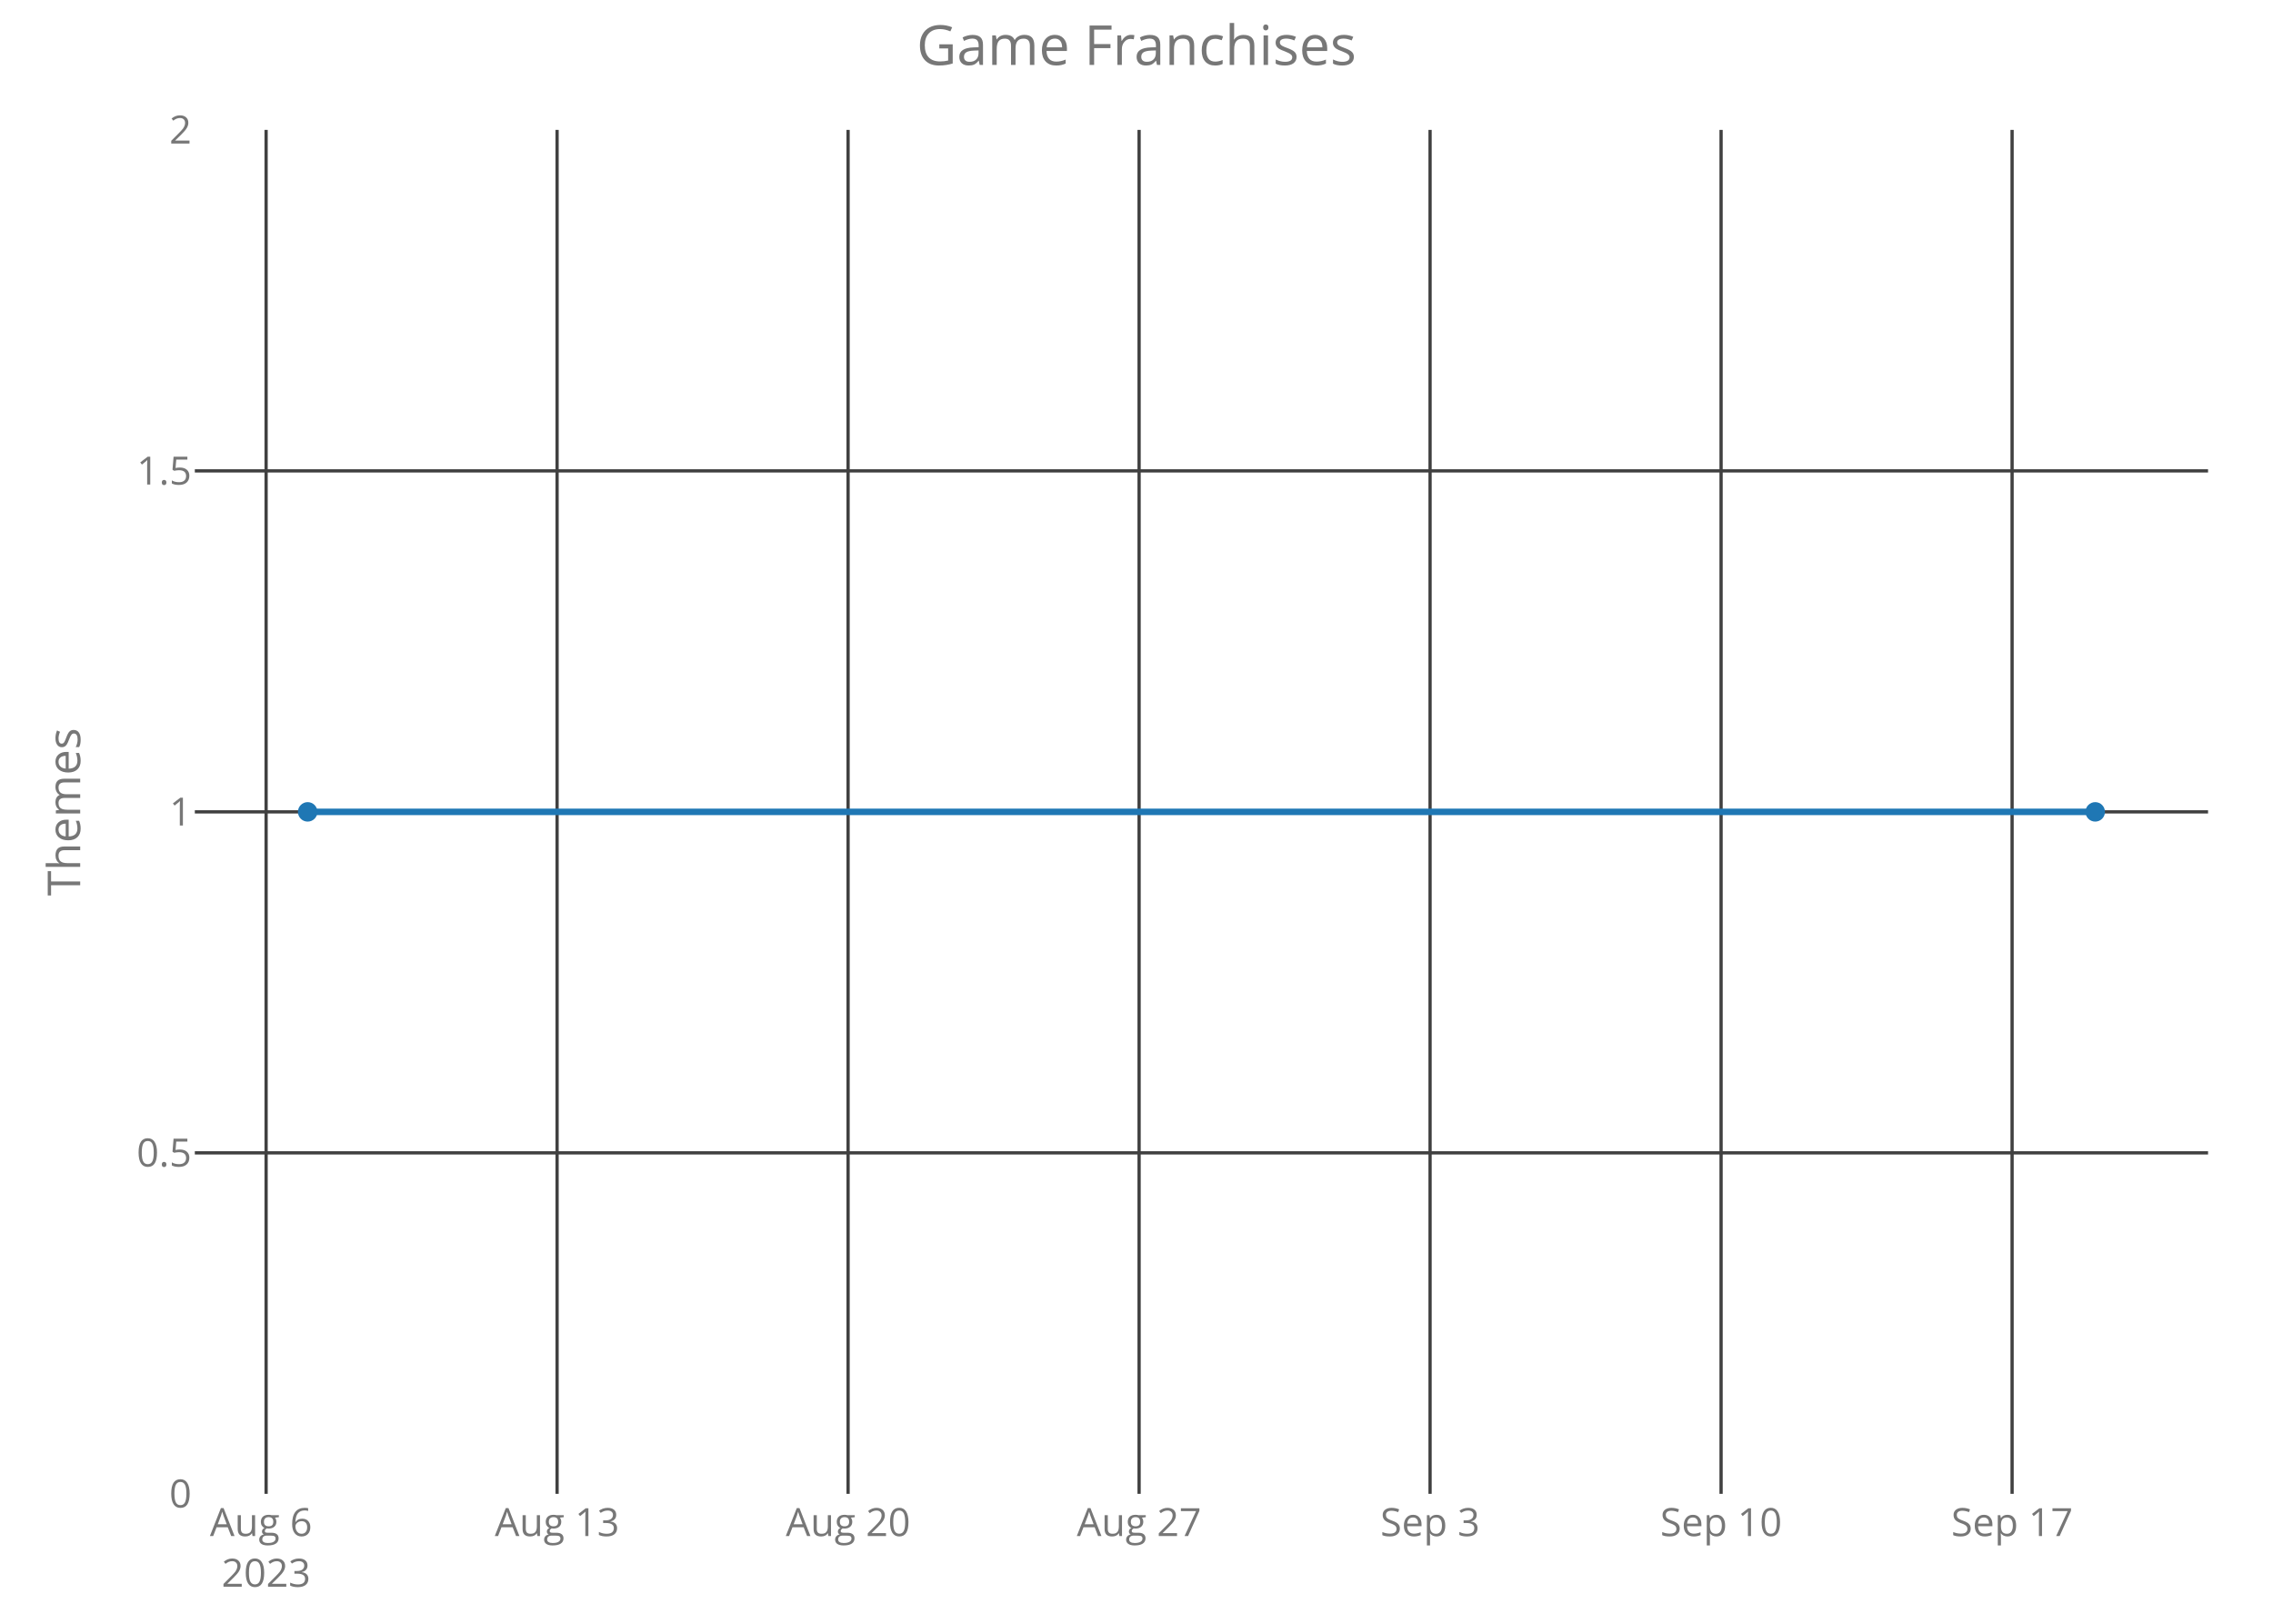
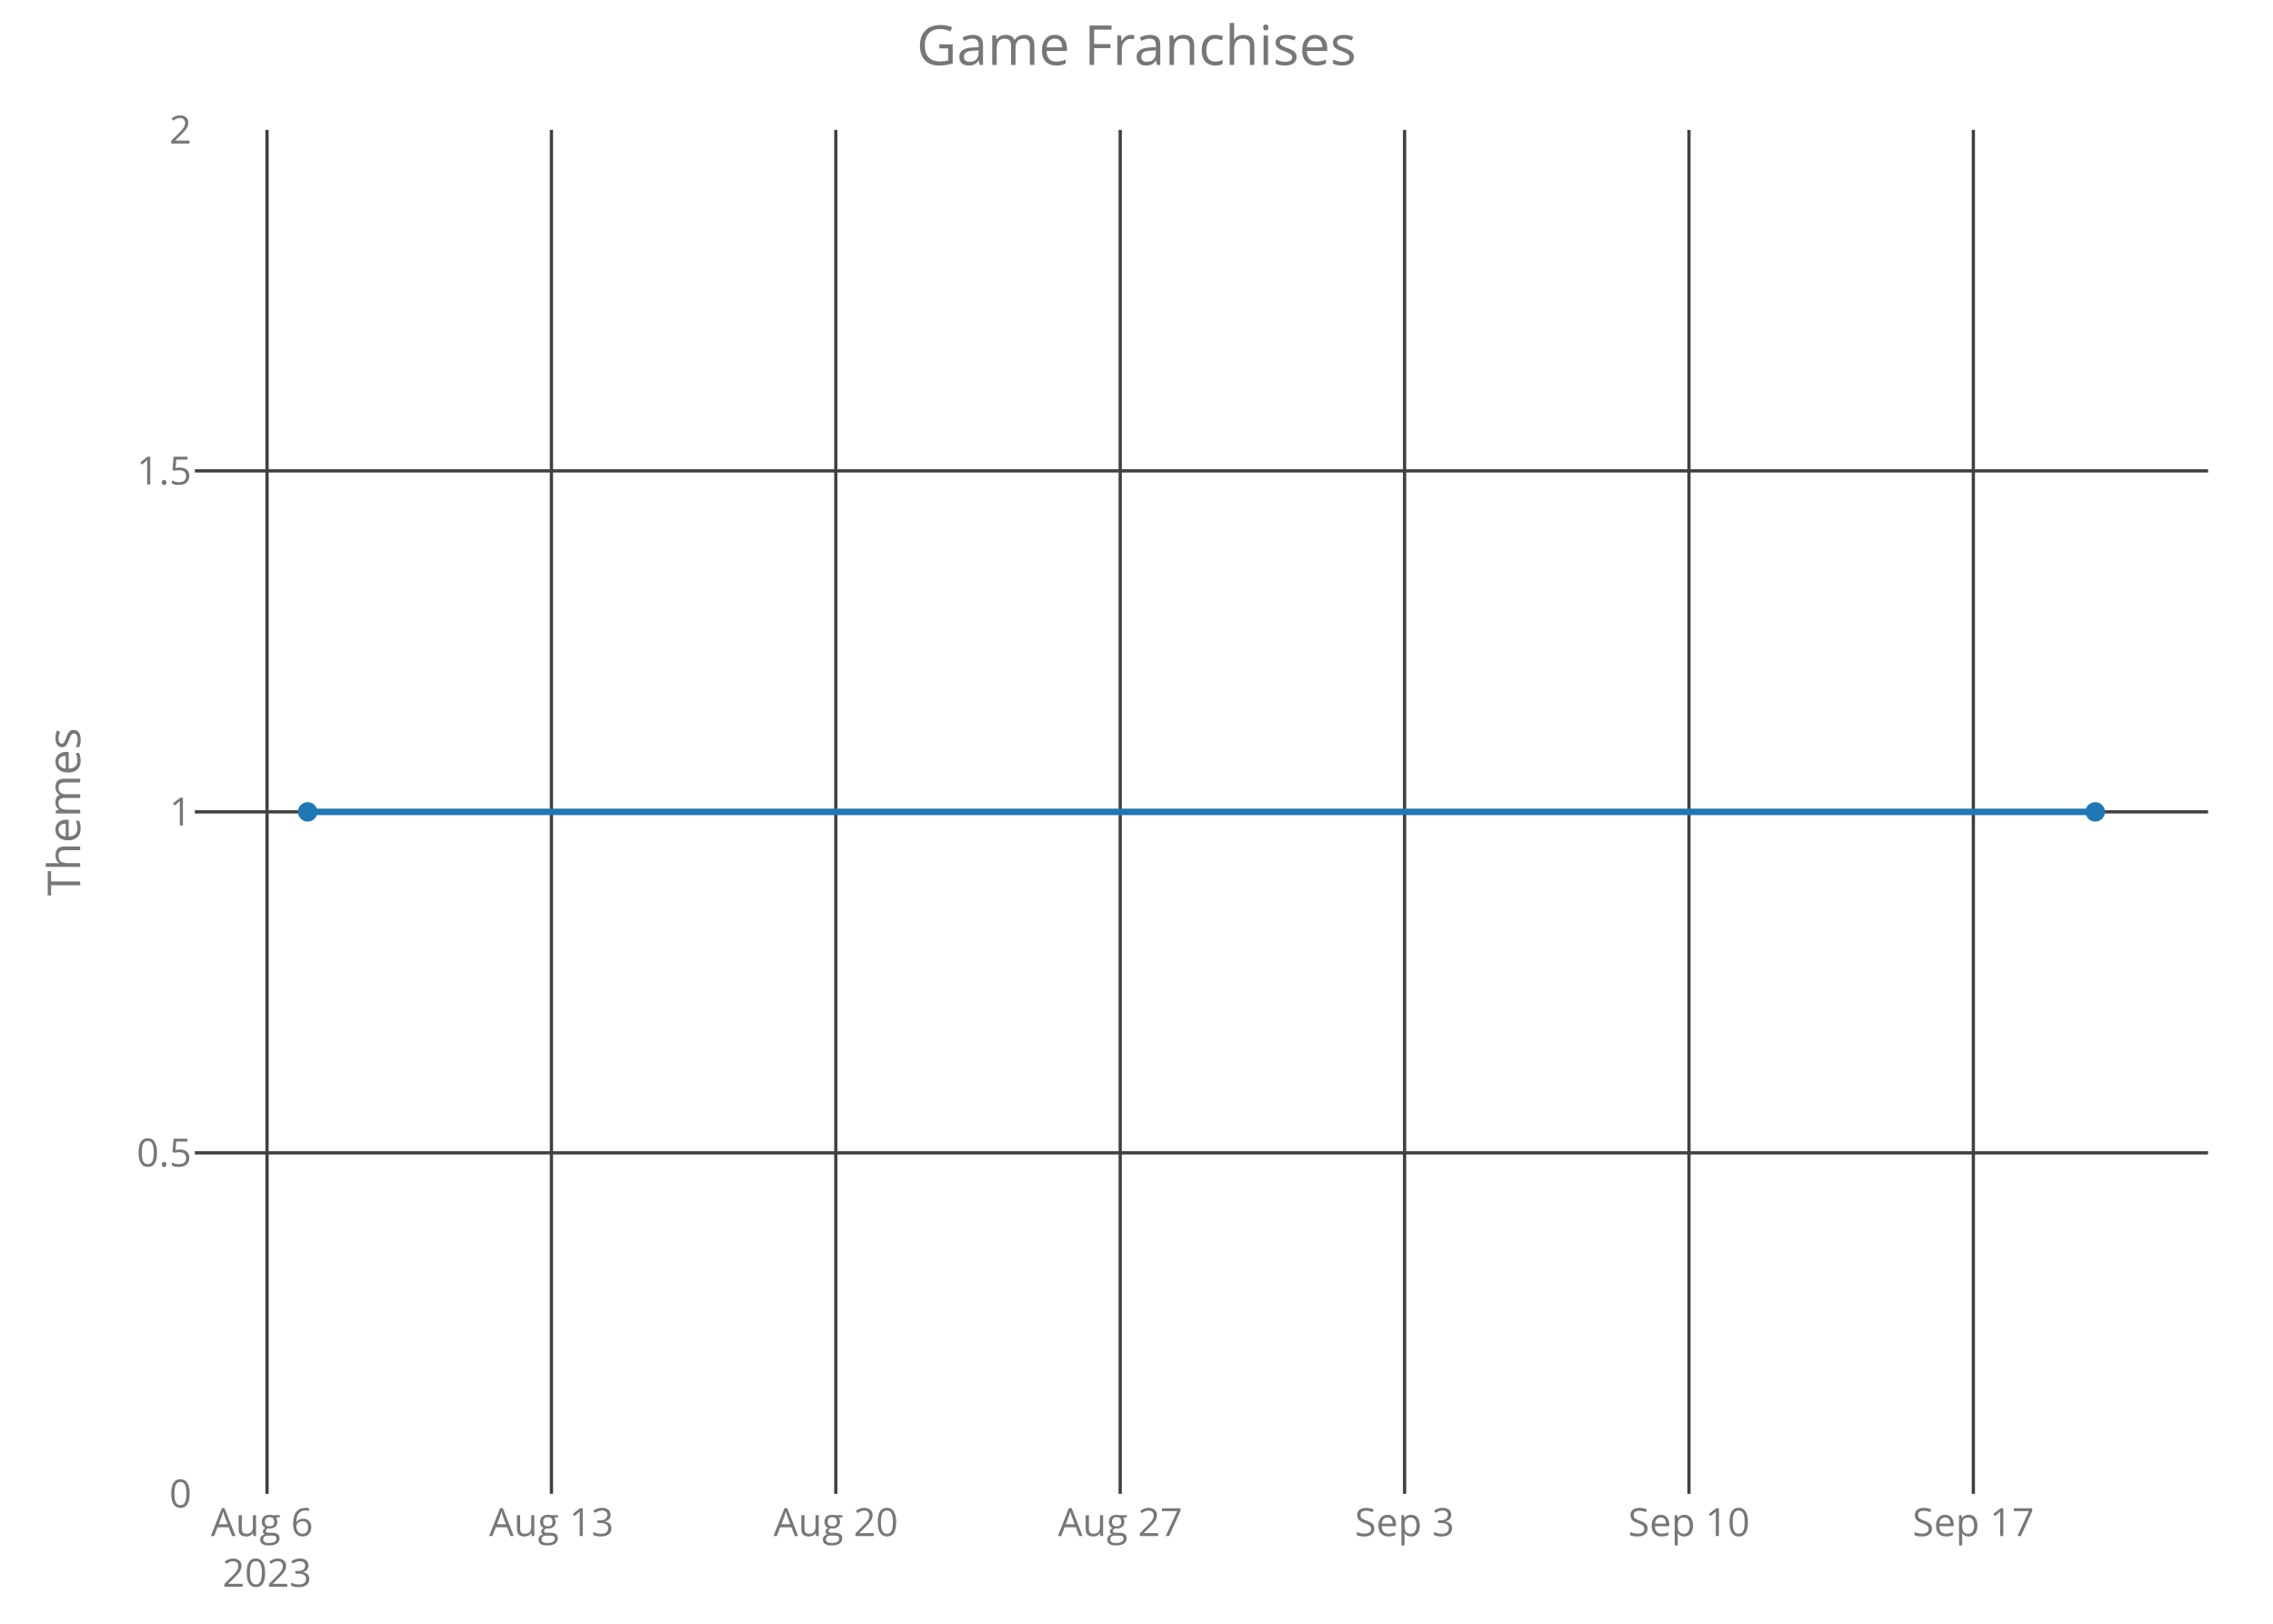
<svg xmlns="http://www.w3.org/2000/svg" class="main-svg" width="700" height="500" style="" viewBox="0 0 700 500">
  <rect x="0" y="0" width="700" height="500" style="fill: rgb(0, 0, 0); fill-opacity: 0;" />
-   <defs id="defs-d7147a">
+   <defs id="defs-f53f3a">
    <g class="clips">
-       <clipPath id="clipd7147axyplot" class="plotclip">
+       <clipPath id="clipf53f3axyplot" class="plotclip">
        <rect width="620" height="420" />
      </clipPath>
-       <clipPath class="axesclip" id="clipd7147ax">
+       <clipPath class="axesclip" id="clipf53f3ax">
        <rect x="60" y="0" width="620" height="500" />
      </clipPath>
-       <clipPath class="axesclip" id="clipd7147ay">
+       <clipPath class="axesclip" id="clipf53f3ay">
        <rect x="0" y="40" width="700" height="420" />
      </clipPath>
-       <clipPath class="axesclip" id="clipd7147axy">
+       <clipPath class="axesclip" id="clipf53f3axy">
        <rect x="60" y="40" width="620" height="420" />
      </clipPath>
    </g>
    <g class="gradients" />
  </defs>
  <g class="bglayer">
    <rect class="bg" x="60" y="40" width="620" height="420" style="fill: rgb(0, 0, 0); fill-opacity: 0; stroke-width: 0;" />
  </g>
  <g class="layer-below">
    <g class="imagelayer" />
    <g class="shapelayer" />
  </g>
  <g class="cartesianlayer">
    <g class="subplot xy">
      <g class="layer-subplot">
        <g class="shapelayer" />
        <g class="imagelayer" />
      </g>
      <g class="gridlayer">
        <g class="x">
-           <path class="xgrid crisp" transform="translate(81.95,0)" d="M0,40v420" style="stroke: rgb(64, 64, 64); stroke-opacity: 1; stroke-width: 1px;" />
-           <path class="xgrid crisp" transform="translate(171.56,0)" d="M0,40v420" style="stroke: rgb(64, 64, 64); stroke-opacity: 1; stroke-width: 1px;" />
-           <path class="xgrid crisp" transform="translate(261.18,0)" d="M0,40v420" style="stroke: rgb(64, 64, 64); stroke-opacity: 1; stroke-width: 1px;" />
-           <path class="xgrid crisp" transform="translate(350.8,0)" d="M0,40v420" style="stroke: rgb(64, 64, 64); stroke-opacity: 1; stroke-width: 1px;" />
-           <path class="xgrid crisp" transform="translate(440.41,0)" d="M0,40v420" style="stroke: rgb(64, 64, 64); stroke-opacity: 1; stroke-width: 1px;" />
-           <path class="xgrid crisp" transform="translate(530.03,0)" d="M0,40v420" style="stroke: rgb(64, 64, 64); stroke-opacity: 1; stroke-width: 1px;" />
-           <path class="xgrid crisp" transform="translate(619.65,0)" d="M0,40v420" style="stroke: rgb(64, 64, 64); stroke-opacity: 1; stroke-width: 1px;" />
+           <path class="xgrid crisp" transform="translate(82.24,0)" d="M0,40v420" style="stroke: rgb(64, 64, 64); stroke-opacity: 1; stroke-width: 1px;" />
+           <path class="xgrid crisp" transform="translate(169.82,0)" d="M0,40v420" style="stroke: rgb(64, 64, 64); stroke-opacity: 1; stroke-width: 1px;" />
+           <path class="xgrid crisp" transform="translate(257.4,0)" d="M0,40v420" style="stroke: rgb(64, 64, 64); stroke-opacity: 1; stroke-width: 1px;" />
+           <path class="xgrid crisp" transform="translate(344.98,0)" d="M0,40v420" style="stroke: rgb(64, 64, 64); stroke-opacity: 1; stroke-width: 1px;" />
+           <path class="xgrid crisp" transform="translate(432.56,0)" d="M0,40v420" style="stroke: rgb(64, 64, 64); stroke-opacity: 1; stroke-width: 1px;" />
+           <path class="xgrid crisp" transform="translate(520.14,0)" d="M0,40v420" style="stroke: rgb(64, 64, 64); stroke-opacity: 1; stroke-width: 1px;" />
+           <path class="xgrid crisp" transform="translate(607.72,0)" d="M0,40v420" style="stroke: rgb(64, 64, 64); stroke-opacity: 1; stroke-width: 1px;" />
        </g>
        <g class="y">
          <path class="ygrid crisp" transform="translate(0,355)" d="M60,0h620" style="stroke: rgb(64, 64, 64); stroke-opacity: 1; stroke-width: 1px;" />
          <path class="ygrid crisp" transform="translate(0,250)" d="M60,0h620" style="stroke: rgb(64, 64, 64); stroke-opacity: 1; stroke-width: 1px;" />
          <path class="ygrid crisp" transform="translate(0,145)" d="M60,0h620" style="stroke: rgb(64, 64, 64); stroke-opacity: 1; stroke-width: 1px;" />
        </g>
      </g>
      <g class="zerolinelayer" />
      <path class="xlines-below crisp" d="M0,0" style="fill: none;" />
      <path class="ylines-below crisp" d="M0,0" style="fill: none;" />
      <g class="overlines-below" />
      <g class="xaxislayer-below">
        <g class="xtick">
-           <text text-anchor="middle" x="0" y="473" transform="translate(81.95,0)" style="font-family: 'Open Sans'; font-size: 12px; fill: rgb(119, 119, 119); fill-opacity: 1; white-space: pre;">
+           <text text-anchor="middle" x="0" y="473" transform="translate(82.24,0)" style="font-family: 'Open Sans'; font-size: 12px; fill: rgb(119, 119, 119); fill-opacity: 1; white-space: pre;">
            <tspan class="line" dy="0em" x="0" y="473">Aug 6</tspan>
            <tspan class="line" dy="1.3em" x="0" y="473">2023</tspan>
          </text>
        </g>
        <g class="xtick">
-           <text text-anchor="middle" x="0" y="473" transform="translate(171.56,0)" style="font-family: 'Open Sans'; font-size: 12px; fill: rgb(119, 119, 119); fill-opacity: 1; white-space: pre;">Aug 13</text>
+           <text text-anchor="middle" x="0" y="473" transform="translate(169.82,0)" style="font-family: 'Open Sans'; font-size: 12px; fill: rgb(119, 119, 119); fill-opacity: 1; white-space: pre;">Aug 13</text>
        </g>
        <g class="xtick">
-           <text text-anchor="middle" x="0" y="473" transform="translate(261.18,0)" style="font-family: 'Open Sans'; font-size: 12px; fill: rgb(119, 119, 119); fill-opacity: 1; white-space: pre;">Aug 20</text>
+           <text text-anchor="middle" x="0" y="473" transform="translate(257.4,0)" style="font-family: 'Open Sans'; font-size: 12px; fill: rgb(119, 119, 119); fill-opacity: 1; white-space: pre;">Aug 20</text>
        </g>
        <g class="xtick">
-           <text text-anchor="middle" x="0" y="473" transform="translate(350.8,0)" style="font-family: 'Open Sans'; font-size: 12px; fill: rgb(119, 119, 119); fill-opacity: 1; white-space: pre;">Aug 27</text>
+           <text text-anchor="middle" x="0" y="473" transform="translate(344.98,0)" style="font-family: 'Open Sans'; font-size: 12px; fill: rgb(119, 119, 119); fill-opacity: 1; white-space: pre;">Aug 27</text>
        </g>
        <g class="xtick">
-           <text text-anchor="middle" x="0" y="473" transform="translate(440.41,0)" style="font-family: 'Open Sans'; font-size: 12px; fill: rgb(119, 119, 119); fill-opacity: 1; white-space: pre;">Sep 3</text>
+           <text text-anchor="middle" x="0" y="473" transform="translate(432.56,0)" style="font-family: 'Open Sans'; font-size: 12px; fill: rgb(119, 119, 119); fill-opacity: 1; white-space: pre;">Sep 3</text>
        </g>
        <g class="xtick">
-           <text text-anchor="middle" x="0" y="473" transform="translate(530.03,0)" style="font-family: 'Open Sans'; font-size: 12px; fill: rgb(119, 119, 119); fill-opacity: 1; white-space: pre;">Sep 10</text>
+           <text text-anchor="middle" x="0" y="473" transform="translate(520.14,0)" style="font-family: 'Open Sans'; font-size: 12px; fill: rgb(119, 119, 119); fill-opacity: 1; white-space: pre;">Sep 10</text>
        </g>
        <g class="xtick">
-           <text text-anchor="middle" x="0" y="473" transform="translate(619.65,0)" style="font-family: 'Open Sans'; font-size: 12px; fill: rgb(119, 119, 119); fill-opacity: 1; white-space: pre;">Sep 17</text>
+           <text text-anchor="middle" x="0" y="473" transform="translate(607.72,0)" style="font-family: 'Open Sans'; font-size: 12px; fill: rgb(119, 119, 119); fill-opacity: 1; white-space: pre;">Sep 17</text>
        </g>
      </g>
      <g class="yaxislayer-below">
        <g class="ytick">
          <text text-anchor="end" x="59" y="4.2" transform="translate(0,460)" style="font-family: 'Open Sans'; font-size: 12px; fill: rgb(119, 119, 119); fill-opacity: 1; white-space: pre;">0</text>
        </g>
        <g class="ytick">
          <text text-anchor="end" x="59" y="4.2" transform="translate(0,355)" style="font-family: 'Open Sans'; font-size: 12px; fill: rgb(119, 119, 119); fill-opacity: 1; white-space: pre;">0.5</text>
        </g>
        <g class="ytick">
          <text text-anchor="end" x="59" y="4.2" transform="translate(0,250)" style="font-family: 'Open Sans'; font-size: 12px; fill: rgb(119, 119, 119); fill-opacity: 1; white-space: pre;">1</text>
        </g>
        <g class="ytick">
          <text text-anchor="end" x="59" y="4.2" transform="translate(0,145)" style="font-family: 'Open Sans'; font-size: 12px; fill: rgb(119, 119, 119); fill-opacity: 1; white-space: pre;">1.5</text>
        </g>
        <g class="ytick">
          <text text-anchor="end" x="59" y="4.2" transform="translate(0,40)" style="font-family: 'Open Sans'; font-size: 12px; fill: rgb(119, 119, 119); fill-opacity: 1; white-space: pre;">2</text>
        </g>
      </g>
      <g class="overaxes-below" />
-       <g class="plot" transform="translate(60,40)" clip-path="url('#clipd7147axyplot')">
+       <g class="plot" transform="translate(60,40)" clip-path="url('#clipf53f3axyplot')">
        <g class="scatterlayer mlayer">
-           <g class="trace scatter trace63ba41" style="stroke-miterlimit: 2; opacity: 1;">
+           <g class="trace scatter traceebcb12" style="stroke-miterlimit: 2; opacity: 1;">
            <g class="fills" />
            <g class="errorbars" />
            <g class="lines">
              <path class="js-line" d="M34.75,210L585.25,210" style="vector-effect: non-scaling-stroke; fill: none; stroke: rgb(31, 119, 180); stroke-opacity: 1; stroke-width: 2px; opacity: 1;" />
            </g>
            <g class="points">
              <path class="point" transform="translate(34.75,210)" d="M3,0A3,3 0 1,1 0,-3A3,3 0 0,1 3,0Z" style="opacity: 1; stroke-width: 0px; fill: rgb(31, 119, 180); fill-opacity: 1;" />
              <path class="point" transform="translate(585.25,210)" d="M3,0A3,3 0 1,1 0,-3A3,3 0 0,1 3,0Z" style="opacity: 1; stroke-width: 0px; fill: rgb(31, 119, 180); fill-opacity: 1;" />
            </g>
            <g class="text" />
          </g>
        </g>
      </g>
      <g class="overplot" />
      <path class="xlines-above" />
      <path class="ylines-above" />
      <g class="overlines-above" />
      <g class="xaxislayer-above" />
      <g class="yaxislayer-above" />
      <g class="overaxes-above" />
    </g>
  </g>
  <g class="polarlayer" />
  <g class="ternarylayer" />
  <g class="geolayer" />
  <g class="funnelarealayer" />
  <g class="pielayer" />
  <g class="treemaplayer" />
  <g class="sunburstlayer" />
  <g class="glimages" />
-   <defs id="topdefs-d7147a">
+   <defs id="topdefs-f53f3a">
    <g class="clips" />
  </defs>
  <g class="layer-above">
    <g class="imagelayer" />
    <g class="shapelayer" />
  </g>
  <g class="infolayer">
    <g class="g-gtitle">
      <text class="gtitle" x="350" y="20" text-anchor="middle" dy="0em" style="font-family: 'Open Sans'; font-size: 17px; fill: rgb(119, 119, 119); opacity: 1; font-weight: normal; white-space: pre;">Game Franchises</text>
    </g>
    <g class="g-xtitle" />
    <g class="g-ytitle">
      <text class="ytitle" transform="rotate(-90,24.7,250)" x="24.7" y="250" text-anchor="middle" style="font-family: 'Open Sans'; font-size: 14px; fill: rgb(119, 119, 119); opacity: 1; font-weight: normal; white-space: pre;">Themes</text>
    </g>
  </g>
</svg>
